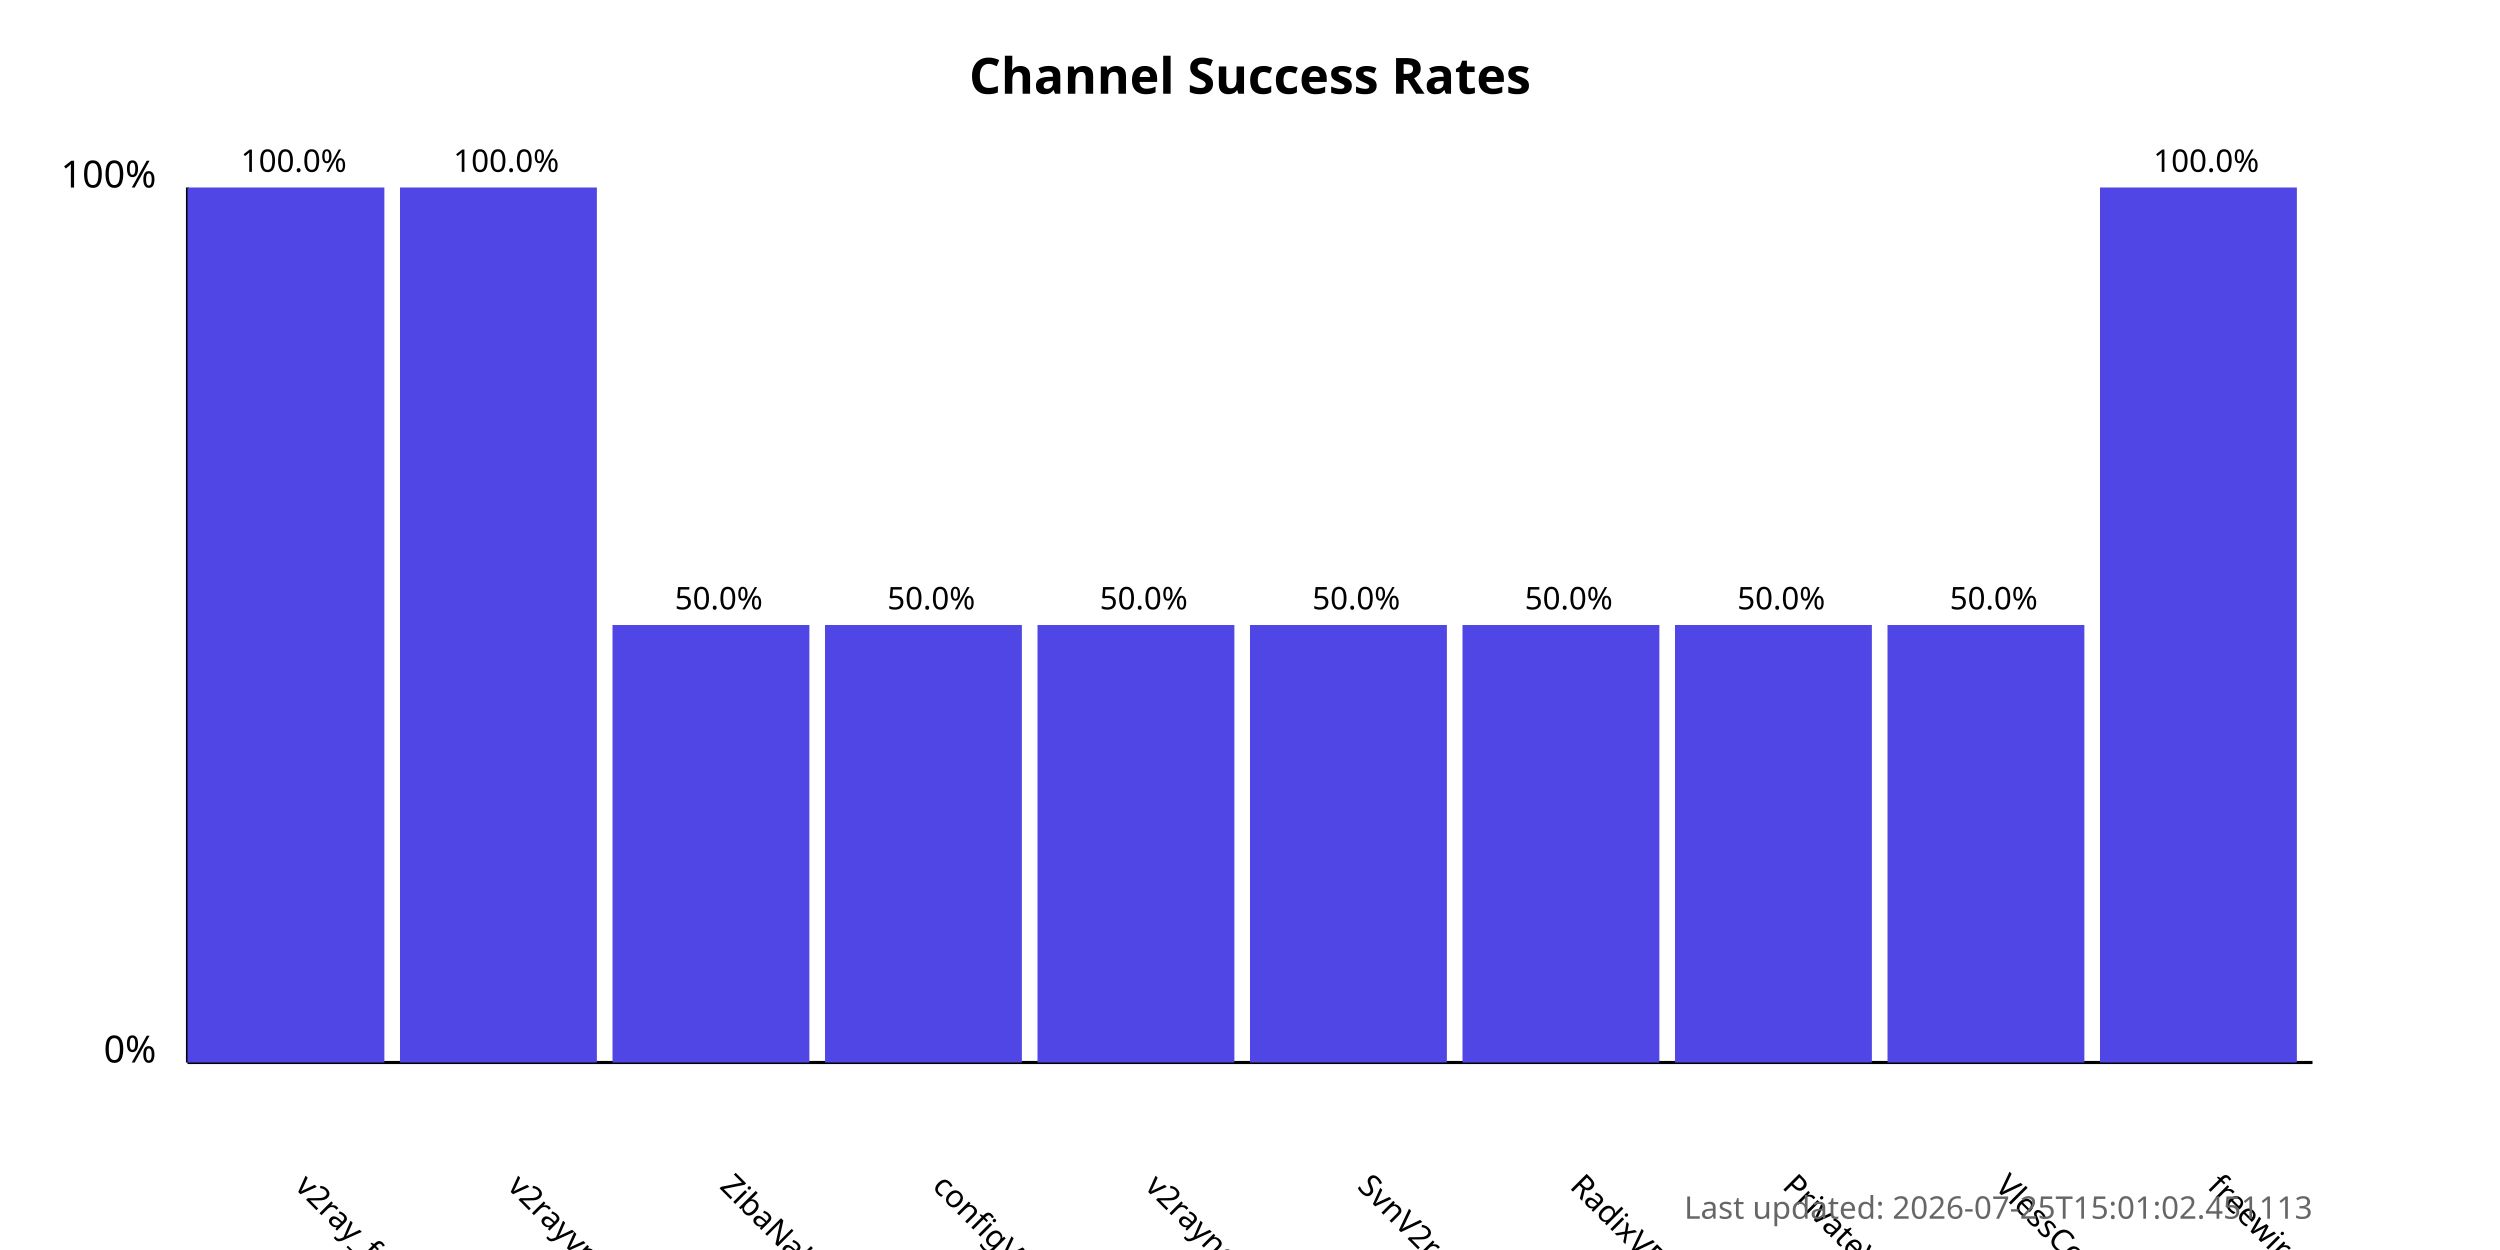
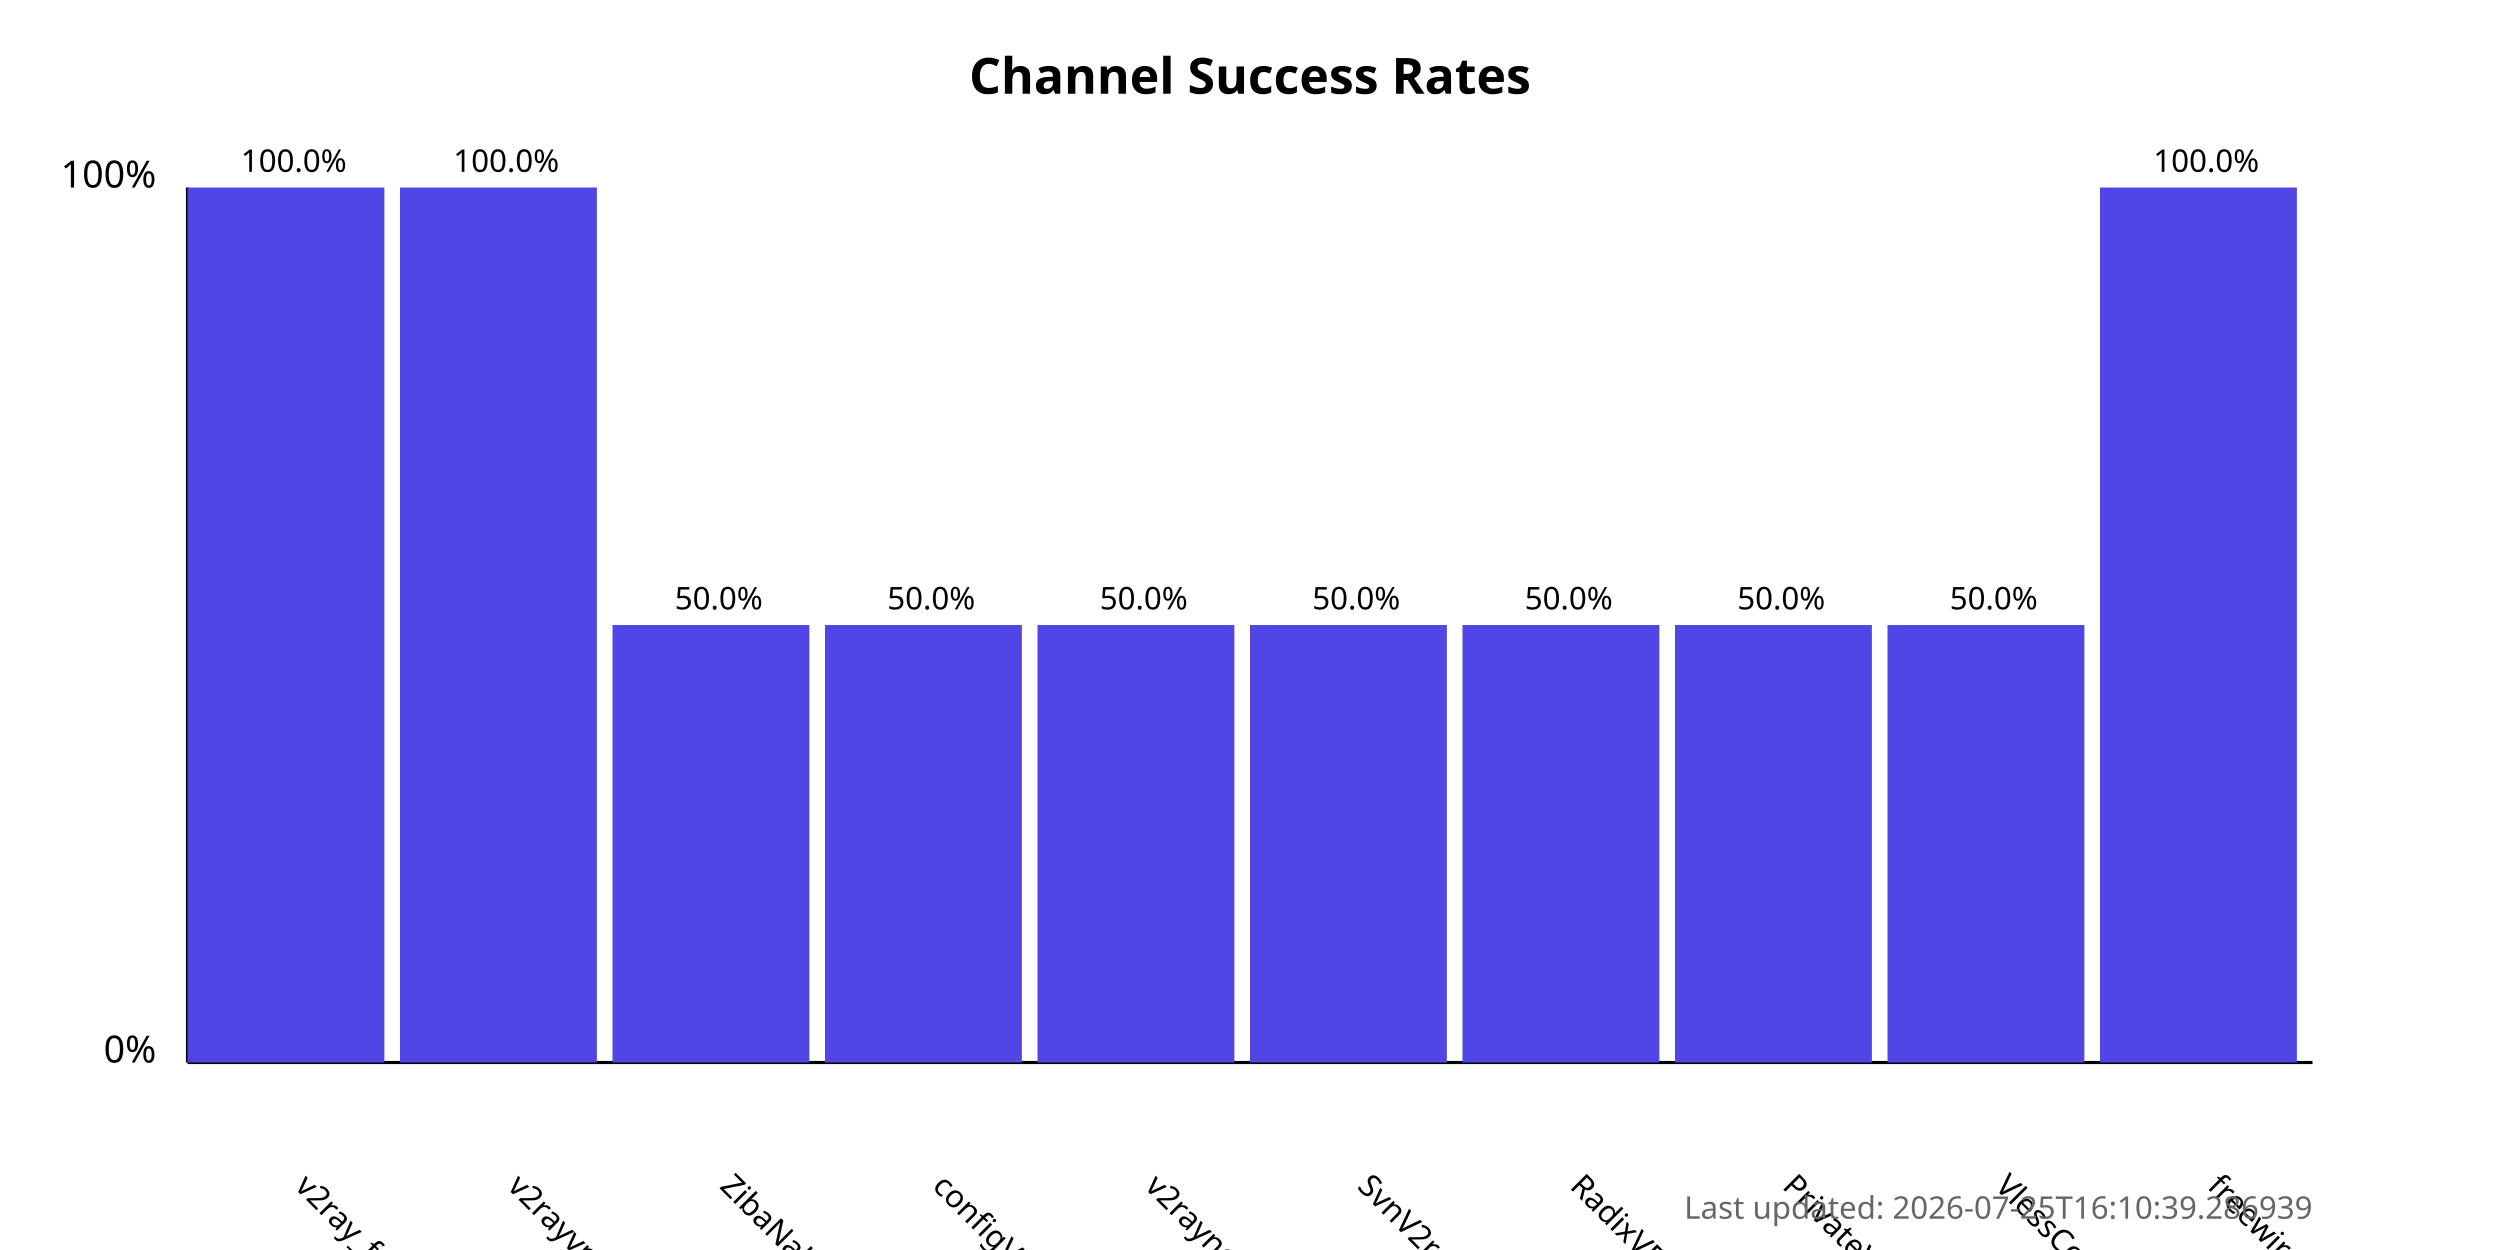
<svg xmlns="http://www.w3.org/2000/svg" width="800" height="400">
  <style>
            .chart-title { font: bold 16px sans-serif; }
            .axis-label { font: 12px sans-serif; }
            .tick-label { font: 10px sans-serif; }
            .bar { fill: #4f46e5; }
            .bar:hover { fill: #6366f1; }
            .timestamp { font: 10px sans-serif; fill: #666; }
        </style>
  <text x="400.0" y="30" text-anchor="middle" class="chart-title">
            Channel Success Rates
        </text>
  <line x1="60" y1="340" x2="60" y2="60" stroke="black" stroke-width="1" />
  <line x1="60" y1="340" x2="740" y2="340" stroke="black" stroke-width="1" />
  <text x="50" y="340" text-anchor="end" class="axis-label">0%</text>
  <text x="50" y="60" text-anchor="end" class="axis-label">100%</text>
  <g>
    <rect x="60" y="60.0" width="63.0" height="280.0" class="bar" />
    <text x="94.0" y="380" transform="rotate(45, 94.0, 380)" text-anchor="start" class="tick-label">
                v2ray_free_conf
            </text>
    <text x="94.0" y="55.0" text-anchor="middle" class="tick-label">
                100.0%
            </text>
  </g>
  <g>
    <rect x="128.0" y="60.0" width="63.0" height="280.0" class="bar" />
    <text x="162.0" y="380" transform="rotate(45, 162.0, 380)" text-anchor="start" class="tick-label">
                v2rayvpno
            </text>
    <text x="162.0" y="55.0" text-anchor="middle" class="tick-label">
                100.0%
            </text>
  </g>
  <g>
    <rect x="196.0" y="200.0" width="63.0" height="140.0" class="bar" />
    <text x="230.0" y="380" transform="rotate(45, 230.0, 380)" text-anchor="start" class="tick-label">
                ZibaNabz
            </text>
    <text x="230.0" y="195.0" text-anchor="middle" class="tick-label">
                50.0%
            </text>
  </g>
  <g>
    <rect x="264.0" y="200.0" width="63.0" height="140.0" class="bar" />
    <text x="298.0" y="380" transform="rotate(45, 298.0, 380)" text-anchor="start" class="tick-label">
                configV2rayForFree
            </text>
    <text x="298.0" y="195.0" text-anchor="middle" class="tick-label">
                50.0%
            </text>
  </g>
  <g>
    <rect x="332.0" y="200.0" width="63.0" height="140.0" class="bar" />
    <text x="366.0" y="380" transform="rotate(45, 366.0, 380)" text-anchor="start" class="tick-label">
                v2rayngvpn
            </text>
    <text x="366.0" y="195.0" text-anchor="middle" class="tick-label">
                50.0%
            </text>
  </g>
  <g>
    <rect x="400.0" y="200.0" width="63.0" height="140.0" class="bar" />
    <text x="434.0" y="380" transform="rotate(45, 434.0, 380)" text-anchor="start" class="tick-label">
                SvnV2ray
            </text>
    <text x="434.0" y="195.0" text-anchor="middle" class="tick-label">
                50.0%
            </text>
  </g>
  <g>
    <rect x="468.0" y="200.0" width="63.0" height="140.0" class="bar" />
    <text x="502.0" y="380" transform="rotate(45, 502.0, 380)" text-anchor="start" class="tick-label">
                RadixVPN
            </text>
    <text x="502.0" y="195.0" text-anchor="middle" class="tick-label">
                50.0%
            </text>
  </g>
  <g>
    <rect x="536.0" y="200.0" width="63.0" height="140.0" class="bar" />
    <text x="570.0" y="380" transform="rotate(45, 570.0, 380)" text-anchor="start" class="tick-label">
                PrivateVPNs
            </text>
    <text x="570.0" y="195.0" text-anchor="middle" class="tick-label">
                50.0%
            </text>
  </g>
  <g>
    <rect x="604.0" y="200.0" width="63.0" height="140.0" class="bar" />
    <text x="638.0" y="380" transform="rotate(45, 638.0, 380)" text-anchor="start" class="tick-label">
                VlessConfig
            </text>
    <text x="638.0" y="195.0" text-anchor="middle" class="tick-label">
                50.0%
            </text>
  </g>
  <g>
    <rect x="672.0" y="60.0" width="63.0" height="280.0" class="bar" />
    <text x="706.0" y="380" transform="rotate(45, 706.0, 380)" text-anchor="start" class="tick-label">
                freewireguard
            </text>
    <text x="706.0" y="55.0" text-anchor="middle" class="tick-label">
                100.0%
            </text>
  </g>
  <text x="740" y="390" text-anchor="end" class="timestamp">
-             Last updated: 2026-07-25T15:01:02.451113
+             Last updated: 2026-07-25T16:10:39.286939
        </text>
</svg>
